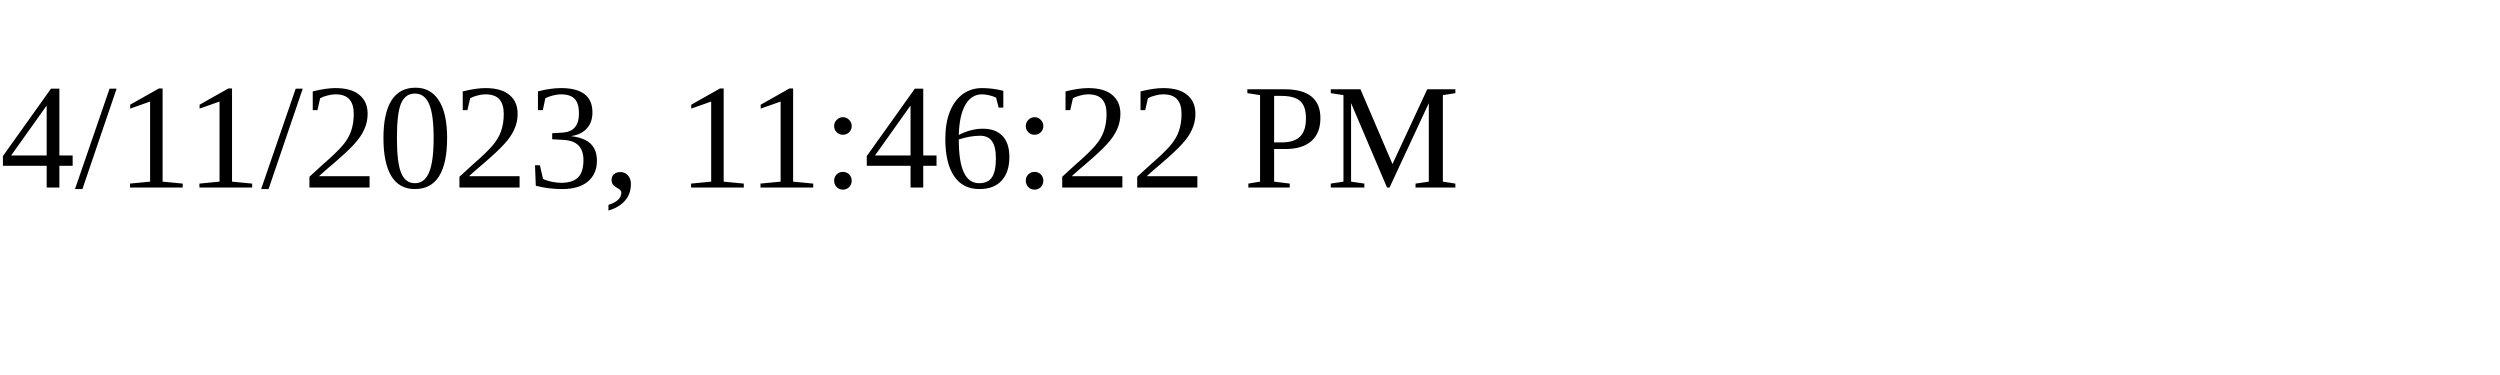
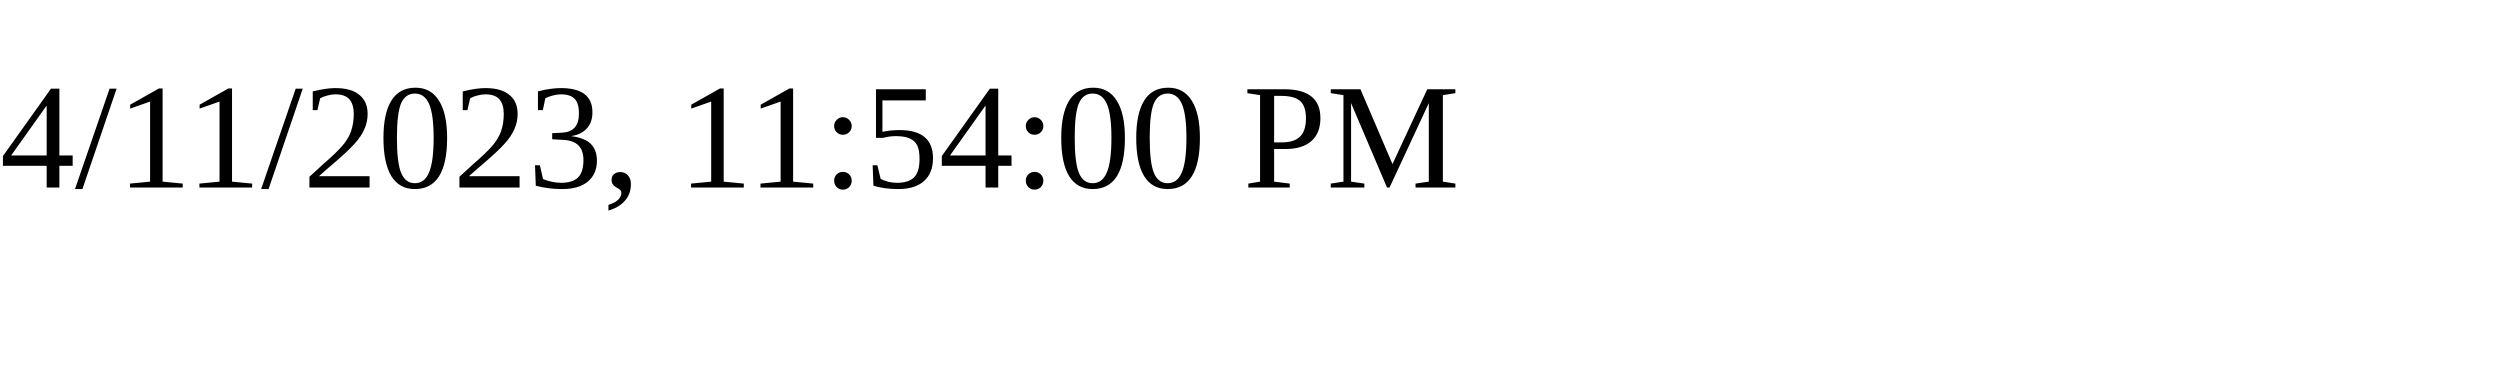
<svg xmlns="http://www.w3.org/2000/svg" height="30" width="200">
-   <text x="0" y="15">4/11/2023, 11:46:22 PM</text>
+   <text x="0" y="15">4/11/2023, 11:54:00 PM</text>
</svg>
